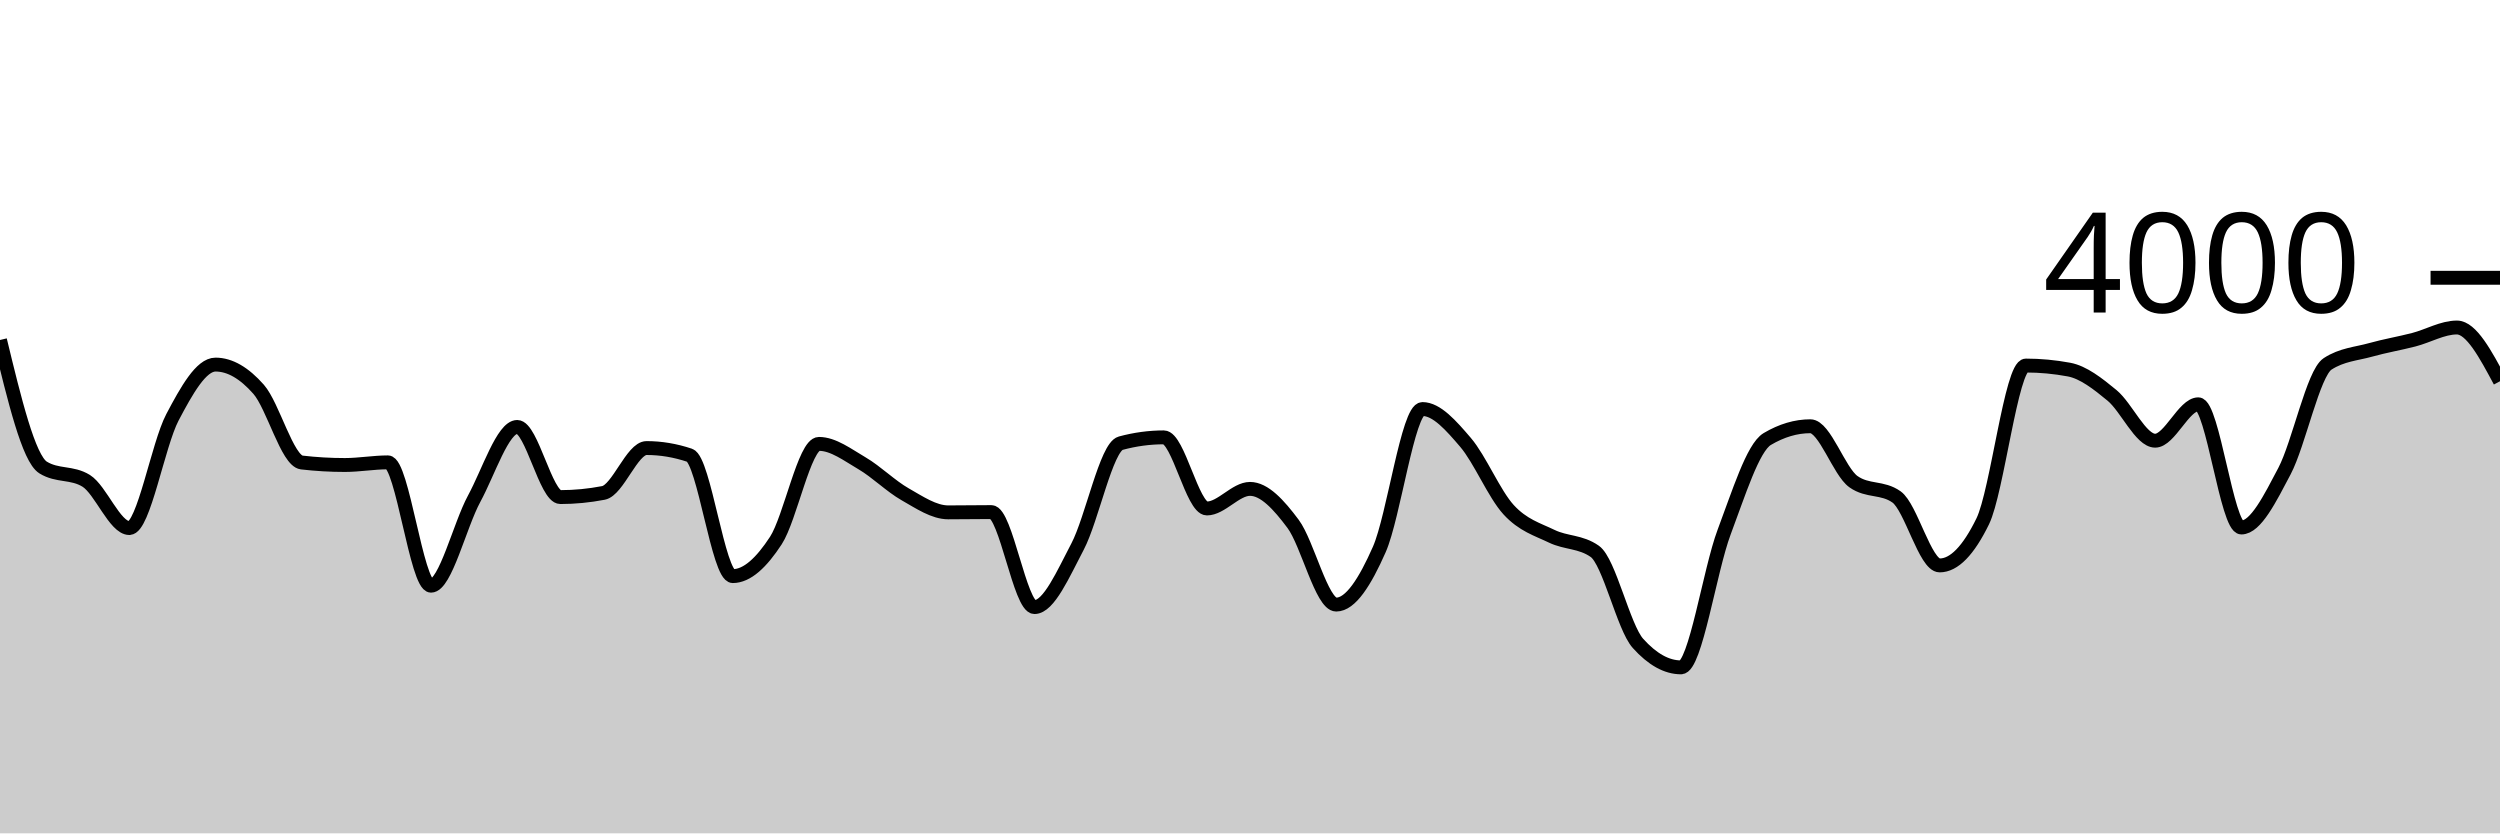
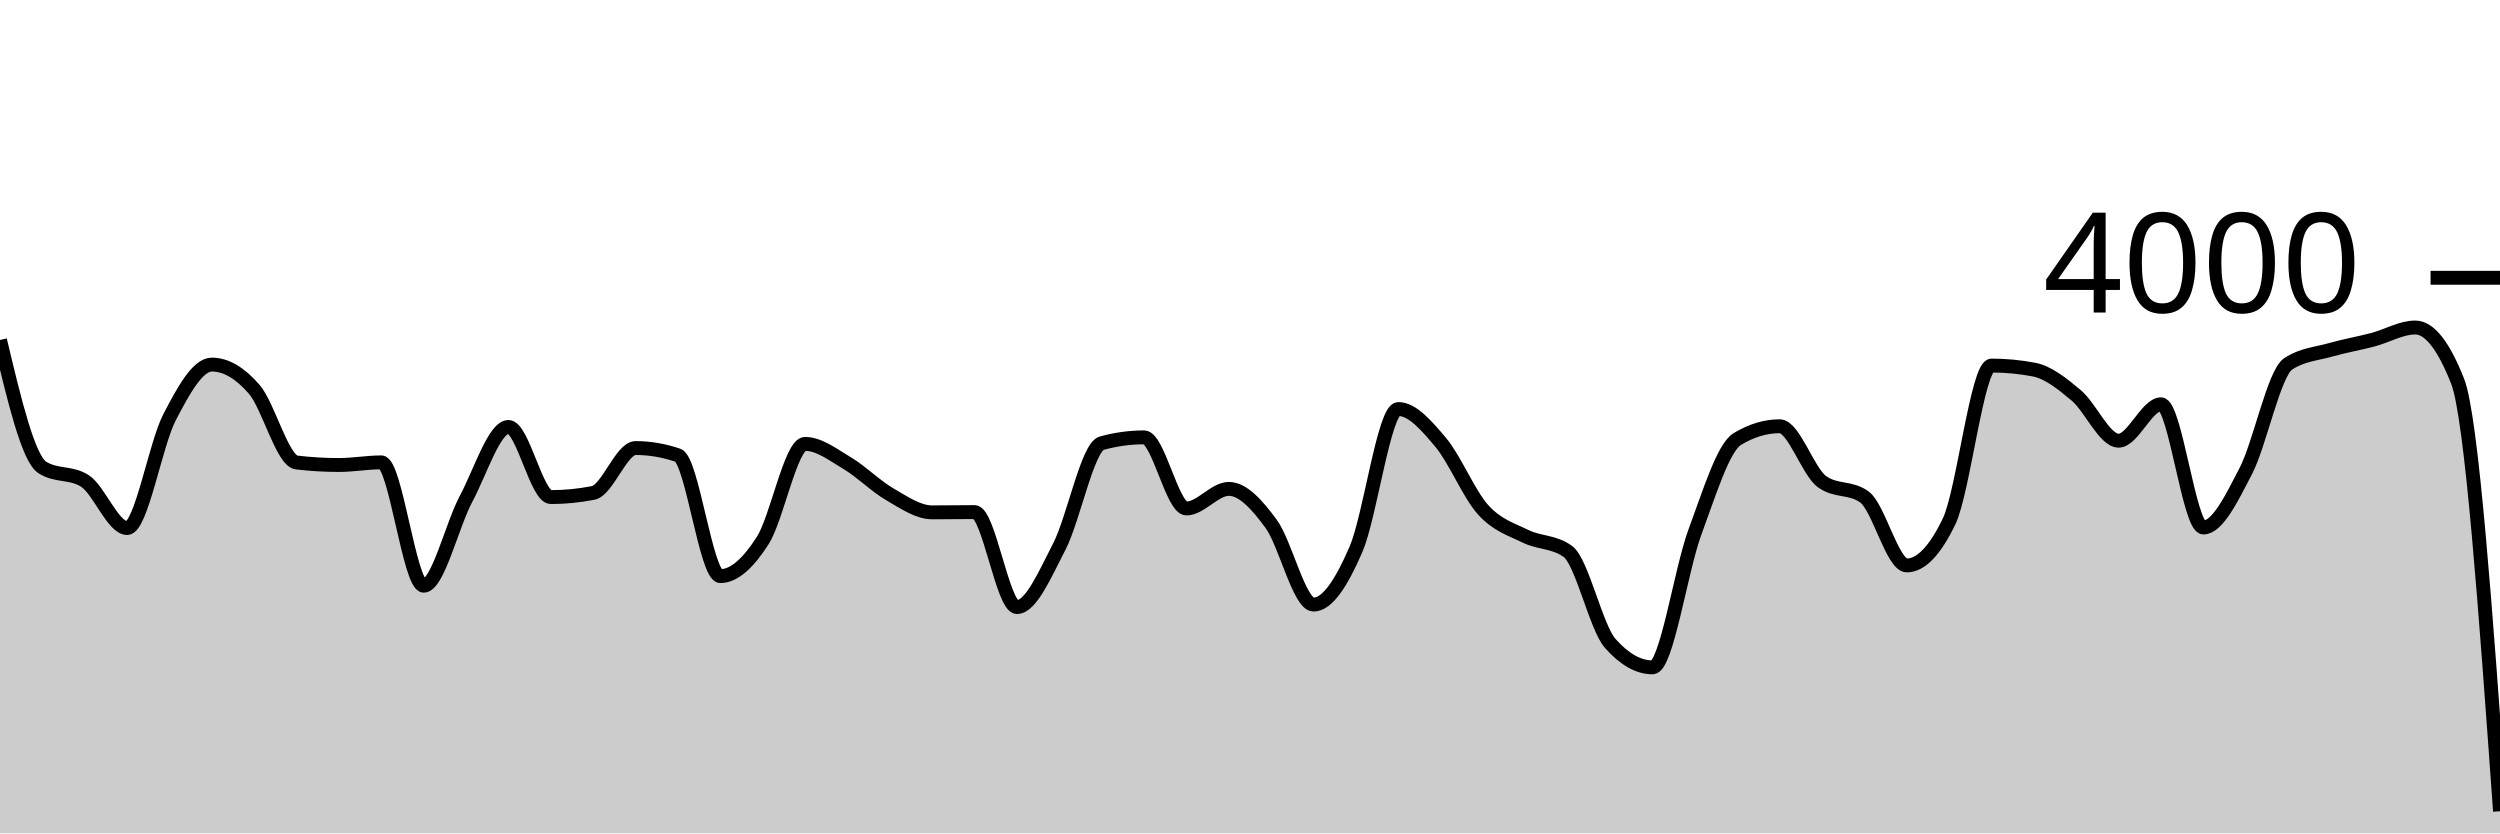
<svg xmlns="http://www.w3.org/2000/svg" viewBox="0 0 180 60">
  <g transform="translate(0,20)">
-     <path class="area" fill="rgba(0, 0, 0, 0.2)" d="M0,4.48C1.034,8.75,2.069,13.02,3.103,13.66C4.138,14.3,5.172,13.98,6.207,14.62C7.241,15.26,8.276,18.02,9.31,18.02C10.345,18.02,11.379,12.012,12.414,10.05C13.448,8.088,14.483,6.25,15.517,6.25C16.552,6.25,17.586,6.855,18.621,8.03C19.655,9.205,20.69,13.18,21.724,13.3C22.759,13.42,23.793,13.48,24.828,13.48C25.862,13.48,26.897,13.29,27.931,13.29C28.966,13.29,30,22.17,31.034,22.17C32.069,22.17,33.103,17.815,34.138,15.91C35.172,14.005,36.207,10.74,37.241,10.74C38.276,10.74,39.31,15.79,40.345,15.79C41.379,15.79,42.414,15.69,43.448,15.49C44.483,15.29,45.517,12.26,46.552,12.26C47.586,12.26,48.621,12.433,49.655,12.78C50.69,13.127,51.724,21.48,52.759,21.48C53.793,21.48,54.828,20.507,55.862,18.92C56.897,17.333,57.931,11.96,58.966,11.96C60,11.96,61.034,12.755,62.069,13.36C63.103,13.965,64.138,15.002,65.172,15.59C66.207,16.178,67.241,16.89,68.276,16.89C69.31,16.89,70.345,16.87,71.379,16.87C72.414,16.87,73.448,23.71,74.483,23.71C75.517,23.71,76.552,21.317,77.586,19.35C78.621,17.383,79.655,12.19,80.69,11.91C81.724,11.63,82.759,11.49,83.793,11.49C84.828,11.49,85.862,16.61,86.897,16.61C87.931,16.61,88.966,15.2,90,15.2C91.034,15.2,92.069,16.332,93.103,17.72C94.138,19.108,95.172,23.53,96.207,23.53C97.241,23.53,98.276,21.907,99.31,19.56C100.345,17.213,101.379,9.45,102.414,9.45C103.448,9.45,104.483,10.642,105.517,11.85C106.552,13.058,107.586,15.573,108.621,16.7C109.655,17.827,110.69,18.11,111.724,18.61C112.759,19.11,113.793,18.973,114.828,19.7C115.862,20.427,116.897,25.167,117.931,26.32C118.966,27.473,120,28.05,121.034,28.05C122.069,28.05,123.103,21.05,124.138,18.31C125.172,15.57,126.207,12.223,127.241,11.61C128.276,10.997,129.31,10.69,130.345,10.69C131.379,10.69,132.414,13.947,133.448,14.68C134.483,15.413,135.517,15.047,136.552,15.78C137.586,16.513,138.621,20.71,139.655,20.71C140.69,20.71,141.724,19.65,142.759,17.53C143.793,15.41,144.828,6.32,145.862,6.32C146.897,6.32,147.931,6.417,148.966,6.61C150,6.803,151.034,7.617,152.069,8.47C153.103,9.323,154.138,11.73,155.172,11.73C156.207,11.73,157.241,9.11,158.276,9.11C159.31,9.11,160.345,17.98,161.379,17.98C162.414,17.98,163.448,15.883,164.483,13.92C165.517,11.957,166.552,6.873,167.586,6.2C168.621,5.527,169.655,5.48,170.69,5.19C171.724,4.9,172.759,4.728,173.793,4.46C174.828,4.192,175.862,3.58,176.897,3.58C177.931,3.58,178.966,5.515,180,7.45L180,40C178.966,40,177.931,40,176.897,40C175.862,40,174.828,40,173.793,40C172.759,40,171.724,40,170.69,40C169.655,40,168.621,40,167.586,40C166.552,40,165.517,40,164.483,40C163.448,40,162.414,40,161.379,40C160.345,40,159.31,40,158.276,40C157.241,40,156.207,40,155.172,40C154.138,40,153.103,40,152.069,40C151.034,40,150,40,148.966,40C147.931,40,146.897,40,145.862,40C144.828,40,143.793,40,142.759,40C141.724,40,140.69,40,139.655,40C138.621,40,137.586,40,136.552,40C135.517,40,134.483,40,133.448,40C132.414,40,131.379,40,130.345,40C129.31,40,128.276,40,127.241,40C126.207,40,125.172,40,124.138,40C123.103,40,122.069,40,121.034,40C120,40,118.966,40,117.931,40C116.897,40,115.862,40,114.828,40C113.793,40,112.759,40,111.724,40C110.69,40,109.655,40,108.621,40C107.586,40,106.552,40,105.517,40C104.483,40,103.448,40,102.414,40C101.379,40,100.345,40,99.31,40C98.276,40,97.241,40,96.207,40C95.172,40,94.138,40,93.103,40C92.069,40,91.034,40,90,40C88.966,40,87.931,40,86.897,40C85.862,40,84.828,40,83.793,40C82.759,40,81.724,40,80.69,40C79.655,40,78.621,40,77.586,40C76.552,40,75.517,40,74.483,40C73.448,40,72.414,40,71.379,40C70.345,40,69.31,40,68.276,40C67.241,40,66.207,40,65.172,40C64.138,40,63.103,40,62.069,40C61.034,40,60,40,58.966,40C57.931,40,56.897,40,55.862,40C54.828,40,53.793,40,52.759,40C51.724,40,50.69,40,49.655,40C48.621,40,47.586,40,46.552,40C45.517,40,44.483,40,43.448,40C42.414,40,41.379,40,40.345,40C39.31,40,38.276,40,37.241,40C36.207,40,35.172,40,34.138,40C33.103,40,32.069,40,31.034,40C30,40,28.966,40,27.931,40C26.897,40,25.862,40,24.828,40C23.793,40,22.759,40,21.724,40C20.69,40,19.655,40,18.621,40C17.586,40,16.552,40,15.517,40C14.483,40,13.448,40,12.414,40C11.379,40,10.345,40,9.31,40C8.276,40,7.241,40,6.207,40C5.172,40,4.138,40,3.103,40C2.069,40,1.034,40,0,40Z" />
-     <path class="line" stroke="black" fill="none" d="M0,4.48C1.034,8.75,2.069,13.02,3.103,13.66C4.138,14.3,5.172,13.98,6.207,14.62C7.241,15.26,8.276,18.02,9.31,18.02C10.345,18.02,11.379,12.012,12.414,10.05C13.448,8.088,14.483,6.25,15.517,6.25C16.552,6.25,17.586,6.855,18.621,8.03C19.655,9.205,20.69,13.18,21.724,13.3C22.759,13.42,23.793,13.48,24.828,13.48C25.862,13.48,26.897,13.29,27.931,13.29C28.966,13.29,30,22.17,31.034,22.17C32.069,22.17,33.103,17.815,34.138,15.91C35.172,14.005,36.207,10.74,37.241,10.74C38.276,10.74,39.31,15.79,40.345,15.79C41.379,15.79,42.414,15.69,43.448,15.49C44.483,15.29,45.517,12.26,46.552,12.26C47.586,12.26,48.621,12.433,49.655,12.78C50.69,13.127,51.724,21.48,52.759,21.48C53.793,21.48,54.828,20.507,55.862,18.92C56.897,17.333,57.931,11.96,58.966,11.96C60,11.96,61.034,12.755,62.069,13.36C63.103,13.965,64.138,15.002,65.172,15.59C66.207,16.178,67.241,16.89,68.276,16.89C69.31,16.89,70.345,16.87,71.379,16.87C72.414,16.87,73.448,23.71,74.483,23.71C75.517,23.71,76.552,21.317,77.586,19.35C78.621,17.383,79.655,12.19,80.69,11.91C81.724,11.63,82.759,11.49,83.793,11.49C84.828,11.49,85.862,16.61,86.897,16.61C87.931,16.61,88.966,15.2,90,15.2C91.034,15.2,92.069,16.332,93.103,17.72C94.138,19.108,95.172,23.53,96.207,23.53C97.241,23.53,98.276,21.907,99.31,19.56C100.345,17.213,101.379,9.45,102.414,9.45C103.448,9.45,104.483,10.642,105.517,11.85C106.552,13.058,107.586,15.573,108.621,16.7C109.655,17.827,110.69,18.11,111.724,18.61C112.759,19.11,113.793,18.973,114.828,19.7C115.862,20.427,116.897,25.167,117.931,26.32C118.966,27.473,120,28.05,121.034,28.05C122.069,28.05,123.103,21.05,124.138,18.31C125.172,15.57,126.207,12.223,127.241,11.61C128.276,10.997,129.31,10.69,130.345,10.69C131.379,10.69,132.414,13.947,133.448,14.68C134.483,15.413,135.517,15.047,136.552,15.78C137.586,16.513,138.621,20.71,139.655,20.71C140.69,20.71,141.724,19.65,142.759,17.53C143.793,15.41,144.828,6.32,145.862,6.32C146.897,6.32,147.931,6.417,148.966,6.61C150,6.803,151.034,7.617,152.069,8.47C153.103,9.323,154.138,11.73,155.172,11.73C156.207,11.73,157.241,9.11,158.276,9.11C159.31,9.11,160.345,17.98,161.379,17.98C162.414,17.98,163.448,15.883,164.483,13.92C165.517,11.957,166.552,6.873,167.586,6.2C168.621,5.527,169.655,5.48,170.69,5.19C171.724,4.9,172.759,4.728,173.793,4.46C174.828,4.192,175.862,3.58,176.897,3.58C177.931,3.58,178.966,5.515,180,7.45" />
+     <path class="area" fill="rgba(0, 0, 0, 0.2)" d="M0,4.48C1.017,8.75,2.034,13.02,3.051,13.66C4.068,14.3,5.085,13.98,6.102,14.62C7.119,15.26,8.136,18.02,9.153,18.02C10.169,18.02,11.186,12.012,12.203,10.05C13.22,8.088,14.237,6.25,15.254,6.25C16.271,6.25,17.288,6.855,18.305,8.03C19.322,9.205,20.339,13.18,21.356,13.3C22.373,13.42,23.39,13.48,24.407,13.48C25.424,13.48,26.441,13.29,27.458,13.29C28.475,13.29,29.492,22.17,30.508,22.17C31.525,22.17,32.542,17.815,33.559,15.91C34.576,14.005,35.593,10.74,36.61,10.74C37.627,10.74,38.644,15.79,39.661,15.79C40.678,15.79,41.695,15.69,42.712,15.49C43.729,15.29,44.746,12.26,45.763,12.26C46.78,12.26,47.797,12.433,48.814,12.78C49.831,13.127,50.847,21.48,51.864,21.48C52.881,21.48,53.898,20.507,54.915,18.92C55.932,17.333,56.949,11.96,57.966,11.96C58.983,11.96,60,12.755,61.017,13.36C62.034,13.965,63.051,15.002,64.068,15.59C65.085,16.178,66.102,16.89,67.119,16.89C68.136,16.89,69.153,16.87,70.169,16.87C71.186,16.87,72.203,23.71,73.22,23.71C74.237,23.71,75.254,21.317,76.271,19.35C77.288,17.383,78.305,12.19,79.322,11.91C80.339,11.63,81.356,11.49,82.373,11.49C83.39,11.49,84.407,16.61,85.424,16.61C86.441,16.61,87.458,15.2,88.475,15.2C89.492,15.2,90.508,16.332,91.525,17.72C92.542,19.108,93.559,23.53,94.576,23.53C95.593,23.53,96.61,21.907,97.627,19.56C98.644,17.213,99.661,9.45,100.678,9.45C101.695,9.45,102.712,10.642,103.729,11.85C104.746,13.058,105.763,15.573,106.78,16.7C107.797,17.827,108.814,18.11,109.831,18.61C110.847,19.11,111.864,18.973,112.881,19.7C113.898,20.427,114.915,25.167,115.932,26.32C116.949,27.473,117.966,28.05,118.983,28.05C120,28.05,121.017,21.05,122.034,18.31C123.051,15.57,124.068,12.223,125.085,11.61C126.102,10.997,127.119,10.69,128.136,10.69C129.153,10.69,130.169,13.947,131.186,14.68C132.203,15.413,133.22,15.047,134.237,15.78C135.254,16.513,136.271,20.71,137.288,20.71C138.305,20.71,139.322,19.65,140.339,17.53C141.356,15.41,142.373,6.32,143.39,6.32C144.407,6.32,145.424,6.417,146.441,6.61C147.458,6.803,148.475,7.617,149.492,8.47C150.508,9.323,151.525,11.73,152.542,11.73C153.559,11.73,154.576,9.11,155.593,9.11C156.61,9.11,157.627,17.98,158.644,17.98C159.661,17.98,160.678,15.883,161.695,13.92C162.712,11.957,163.729,6.873,164.746,6.2C165.763,5.527,166.78,5.48,167.797,5.19C168.814,4.9,169.831,4.728,170.847,4.46C171.864,4.192,172.881,3.58,173.898,3.58C174.915,3.58,175.932,4.87,176.949,7.45C177.966,10.03,178.983,24.22,180,38.41L180,40C178.983,40,177.966,40,176.949,40C175.932,40,174.915,40,173.898,40C172.881,40,171.864,40,170.847,40C169.831,40,168.814,40,167.797,40C166.78,40,165.763,40,164.746,40C163.729,40,162.712,40,161.695,40C160.678,40,159.661,40,158.644,40C157.627,40,156.61,40,155.593,40C154.576,40,153.559,40,152.542,40C151.525,40,150.508,40,149.492,40C148.475,40,147.458,40,146.441,40C145.424,40,144.407,40,143.39,40C142.373,40,141.356,40,140.339,40C139.322,40,138.305,40,137.288,40C136.271,40,135.254,40,134.237,40C133.22,40,132.203,40,131.186,40C130.169,40,129.153,40,128.136,40C127.119,40,126.102,40,125.085,40C124.068,40,123.051,40,122.034,40C121.017,40,120,40,118.983,40C117.966,40,116.949,40,115.932,40C114.915,40,113.898,40,112.881,40C111.864,40,110.847,40,109.831,40C108.814,40,107.797,40,106.78,40C105.763,40,104.746,40,103.729,40C102.712,40,101.695,40,100.678,40C99.661,40,98.644,40,97.627,40C96.61,40,95.593,40,94.576,40C93.559,40,92.542,40,91.525,40C90.508,40,89.492,40,88.475,40C87.458,40,86.441,40,85.424,40C84.407,40,83.39,40,82.373,40C81.356,40,80.339,40,79.322,40C78.305,40,77.288,40,76.271,40C75.254,40,74.237,40,73.22,40C72.203,40,71.186,40,70.169,40C69.153,40,68.136,40,67.119,40C66.102,40,65.085,40,64.068,40C63.051,40,62.034,40,61.017,40C60,40,58.983,40,57.966,40C56.949,40,55.932,40,54.915,40C53.898,40,52.881,40,51.864,40C50.847,40,49.831,40,48.814,40C47.797,40,46.78,40,45.763,40C44.746,40,43.729,40,42.712,40C41.695,40,40.678,40,39.661,40C38.644,40,37.627,40,36.61,40C35.593,40,34.576,40,33.559,40C32.542,40,31.525,40,30.508,40C29.492,40,28.475,40,27.458,40C26.441,40,25.424,40,24.407,40C23.39,40,22.373,40,21.356,40C20.339,40,19.322,40,18.305,40C17.288,40,16.271,40,15.254,40C14.237,40,13.22,40,12.203,40C11.186,40,10.169,40,9.153,40C8.136,40,7.119,40,6.102,40C5.085,40,4.068,40,3.051,40C2.034,40,1.017,40,0,40Z" />
+     <path class="line" stroke="black" fill="none" d="M0,4.48C1.017,8.75,2.034,13.02,3.051,13.66C4.068,14.3,5.085,13.98,6.102,14.62C7.119,15.26,8.136,18.02,9.153,18.02C10.169,18.02,11.186,12.012,12.203,10.05C13.22,8.088,14.237,6.25,15.254,6.25C16.271,6.25,17.288,6.855,18.305,8.03C19.322,9.205,20.339,13.18,21.356,13.3C22.373,13.42,23.39,13.48,24.407,13.48C25.424,13.48,26.441,13.29,27.458,13.29C28.475,13.29,29.492,22.17,30.508,22.17C31.525,22.17,32.542,17.815,33.559,15.91C34.576,14.005,35.593,10.74,36.61,10.74C37.627,10.74,38.644,15.79,39.661,15.79C40.678,15.79,41.695,15.69,42.712,15.49C43.729,15.29,44.746,12.26,45.763,12.26C46.78,12.26,47.797,12.433,48.814,12.78C49.831,13.127,50.847,21.48,51.864,21.48C52.881,21.48,53.898,20.507,54.915,18.92C55.932,17.333,56.949,11.96,57.966,11.96C58.983,11.96,60,12.755,61.017,13.36C62.034,13.965,63.051,15.002,64.068,15.59C65.085,16.178,66.102,16.89,67.119,16.89C68.136,16.89,69.153,16.87,70.169,16.87C71.186,16.87,72.203,23.71,73.22,23.71C74.237,23.71,75.254,21.317,76.271,19.35C77.288,17.383,78.305,12.19,79.322,11.91C80.339,11.63,81.356,11.49,82.373,11.49C83.39,11.49,84.407,16.61,85.424,16.61C86.441,16.61,87.458,15.2,88.475,15.2C89.492,15.2,90.508,16.332,91.525,17.72C92.542,19.108,93.559,23.53,94.576,23.53C95.593,23.53,96.61,21.907,97.627,19.56C98.644,17.213,99.661,9.45,100.678,9.45C101.695,9.45,102.712,10.642,103.729,11.85C104.746,13.058,105.763,15.573,106.78,16.7C107.797,17.827,108.814,18.11,109.831,18.61C110.847,19.11,111.864,18.973,112.881,19.7C113.898,20.427,114.915,25.167,115.932,26.32C116.949,27.473,117.966,28.05,118.983,28.05C120,28.05,121.017,21.05,122.034,18.31C123.051,15.57,124.068,12.223,125.085,11.61C126.102,10.997,127.119,10.69,128.136,10.69C129.153,10.69,130.169,13.947,131.186,14.68C132.203,15.413,133.22,15.047,134.237,15.78C135.254,16.513,136.271,20.71,137.288,20.71C138.305,20.71,139.322,19.65,140.339,17.53C141.356,15.41,142.373,6.32,143.39,6.32C144.407,6.32,145.424,6.417,146.441,6.61C147.458,6.803,148.475,7.617,149.492,8.47C150.508,9.323,151.525,11.73,152.542,11.73C153.559,11.73,154.576,9.11,155.593,9.11C156.61,9.11,157.627,17.98,158.644,17.98C159.661,17.98,160.678,15.883,161.695,13.92C162.712,11.957,163.729,6.873,164.746,6.2C165.763,5.527,166.78,5.48,167.797,5.19C168.814,4.9,169.831,4.728,170.847,4.46C171.864,4.192,172.881,3.58,173.898,3.58C174.915,3.58,175.932,4.87,176.949,7.45C177.966,10.03,178.983,24.22,180,38.41" />
    <path class="axis-ceiling" stroke-width="1" stroke="black" fill="none" d="M175,0L180,0" />
    <text class="axis-ceiling-label" font-family="sans-serif" text-anchor="end" font-size="10px" x="170" y="2.5">4000</text>
  </g>
</svg>
